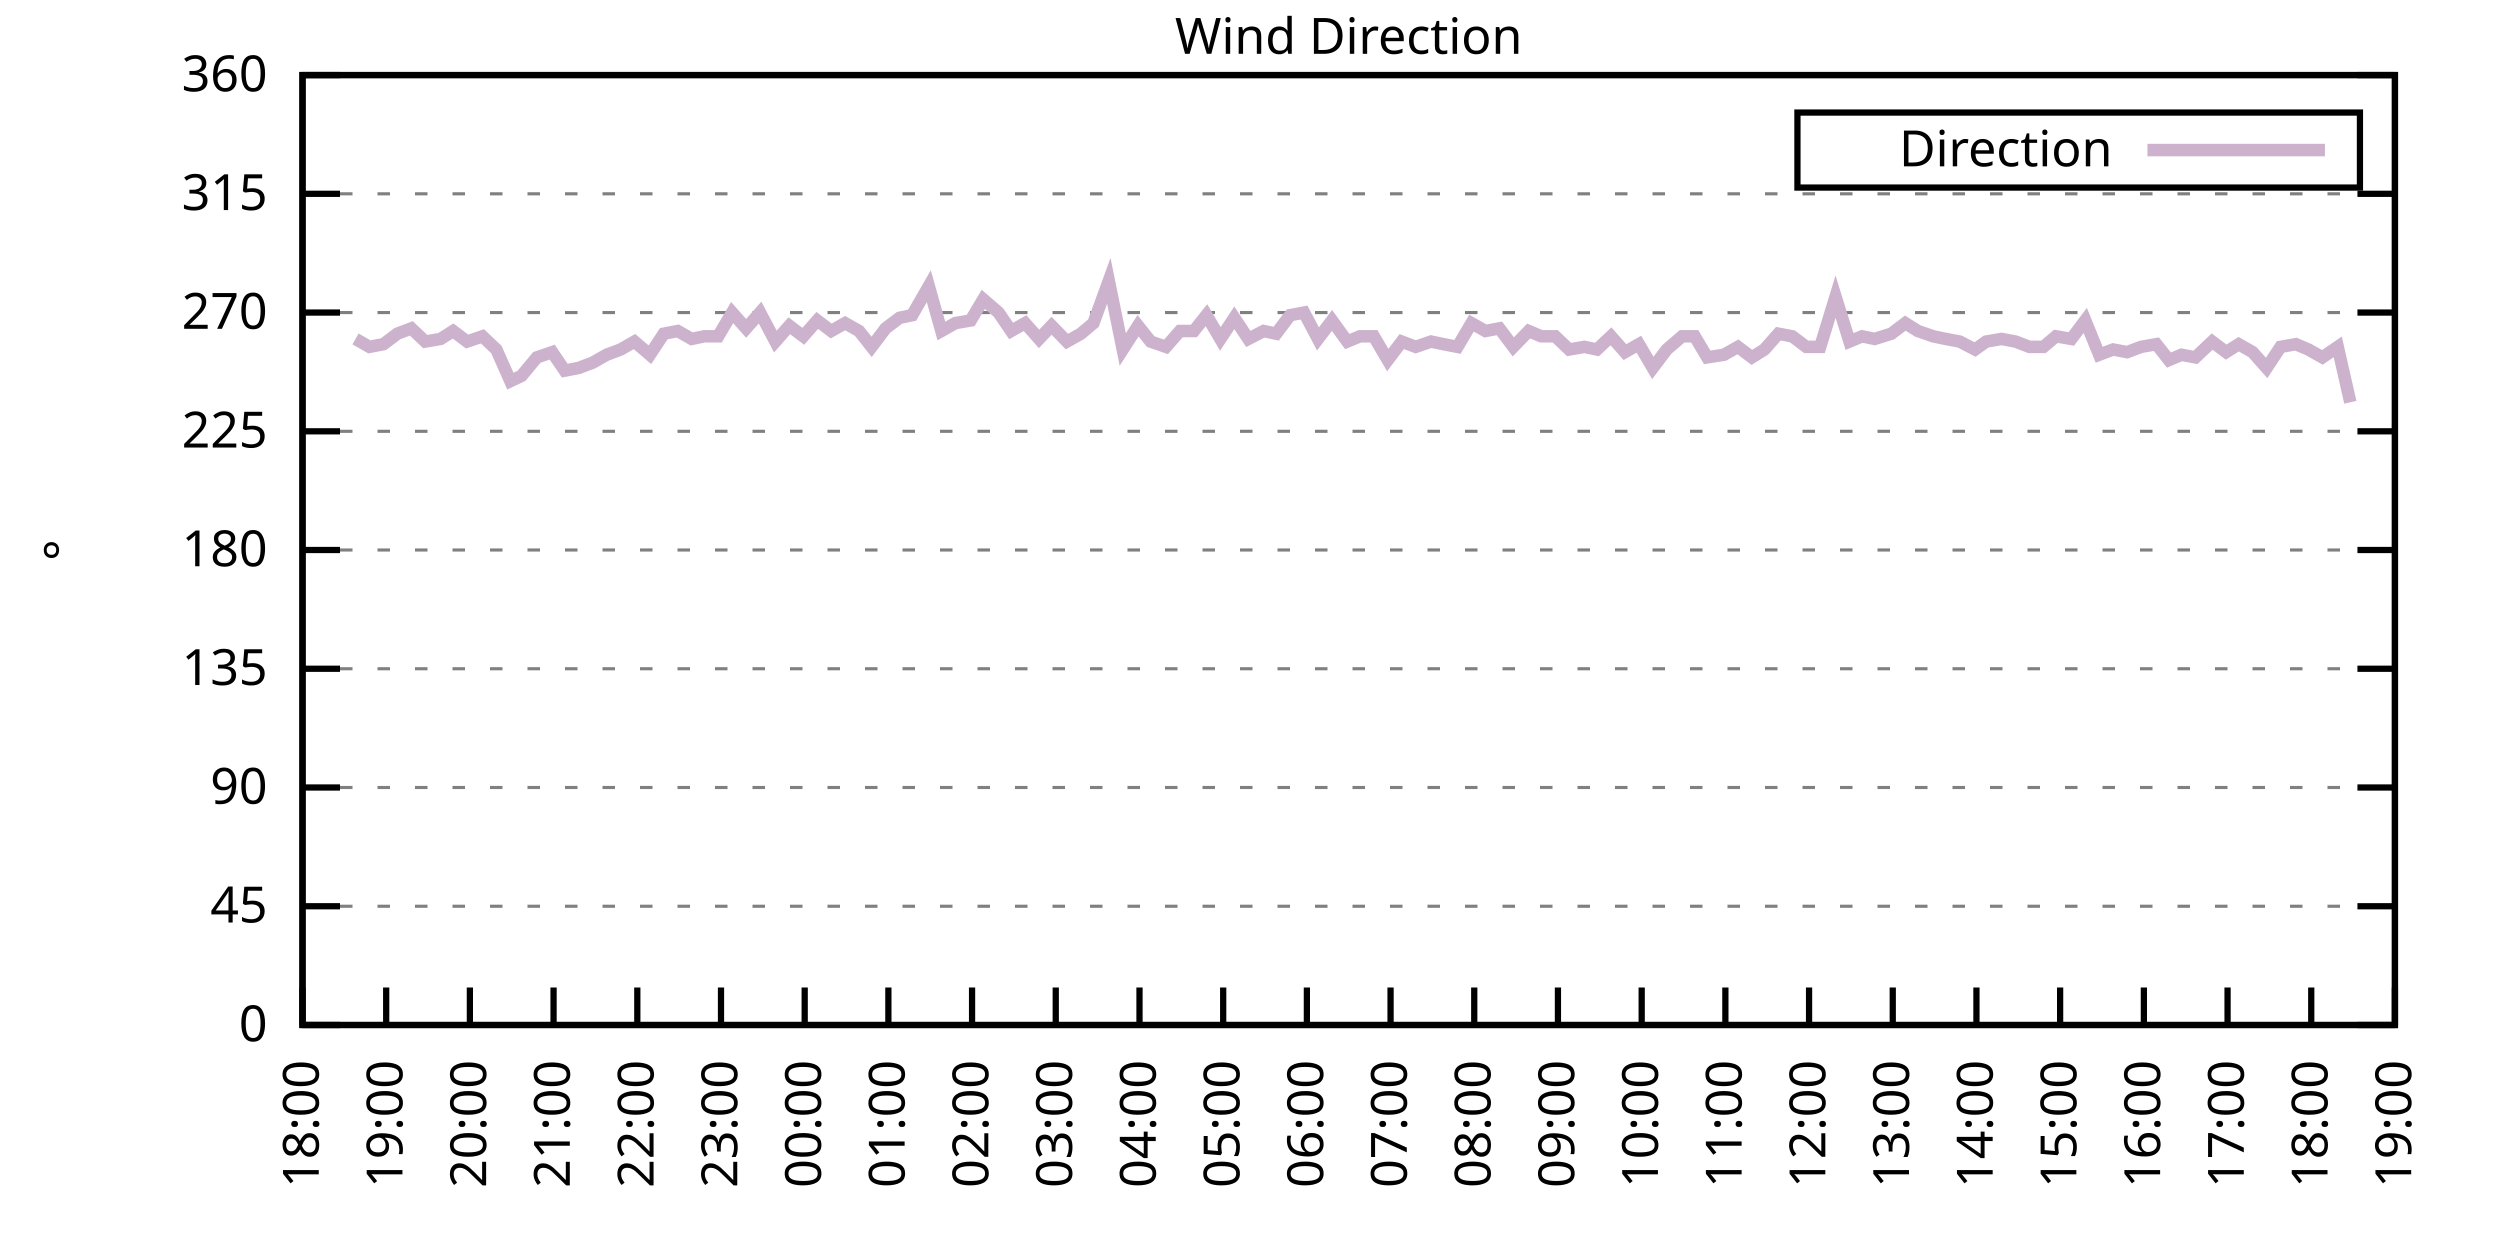
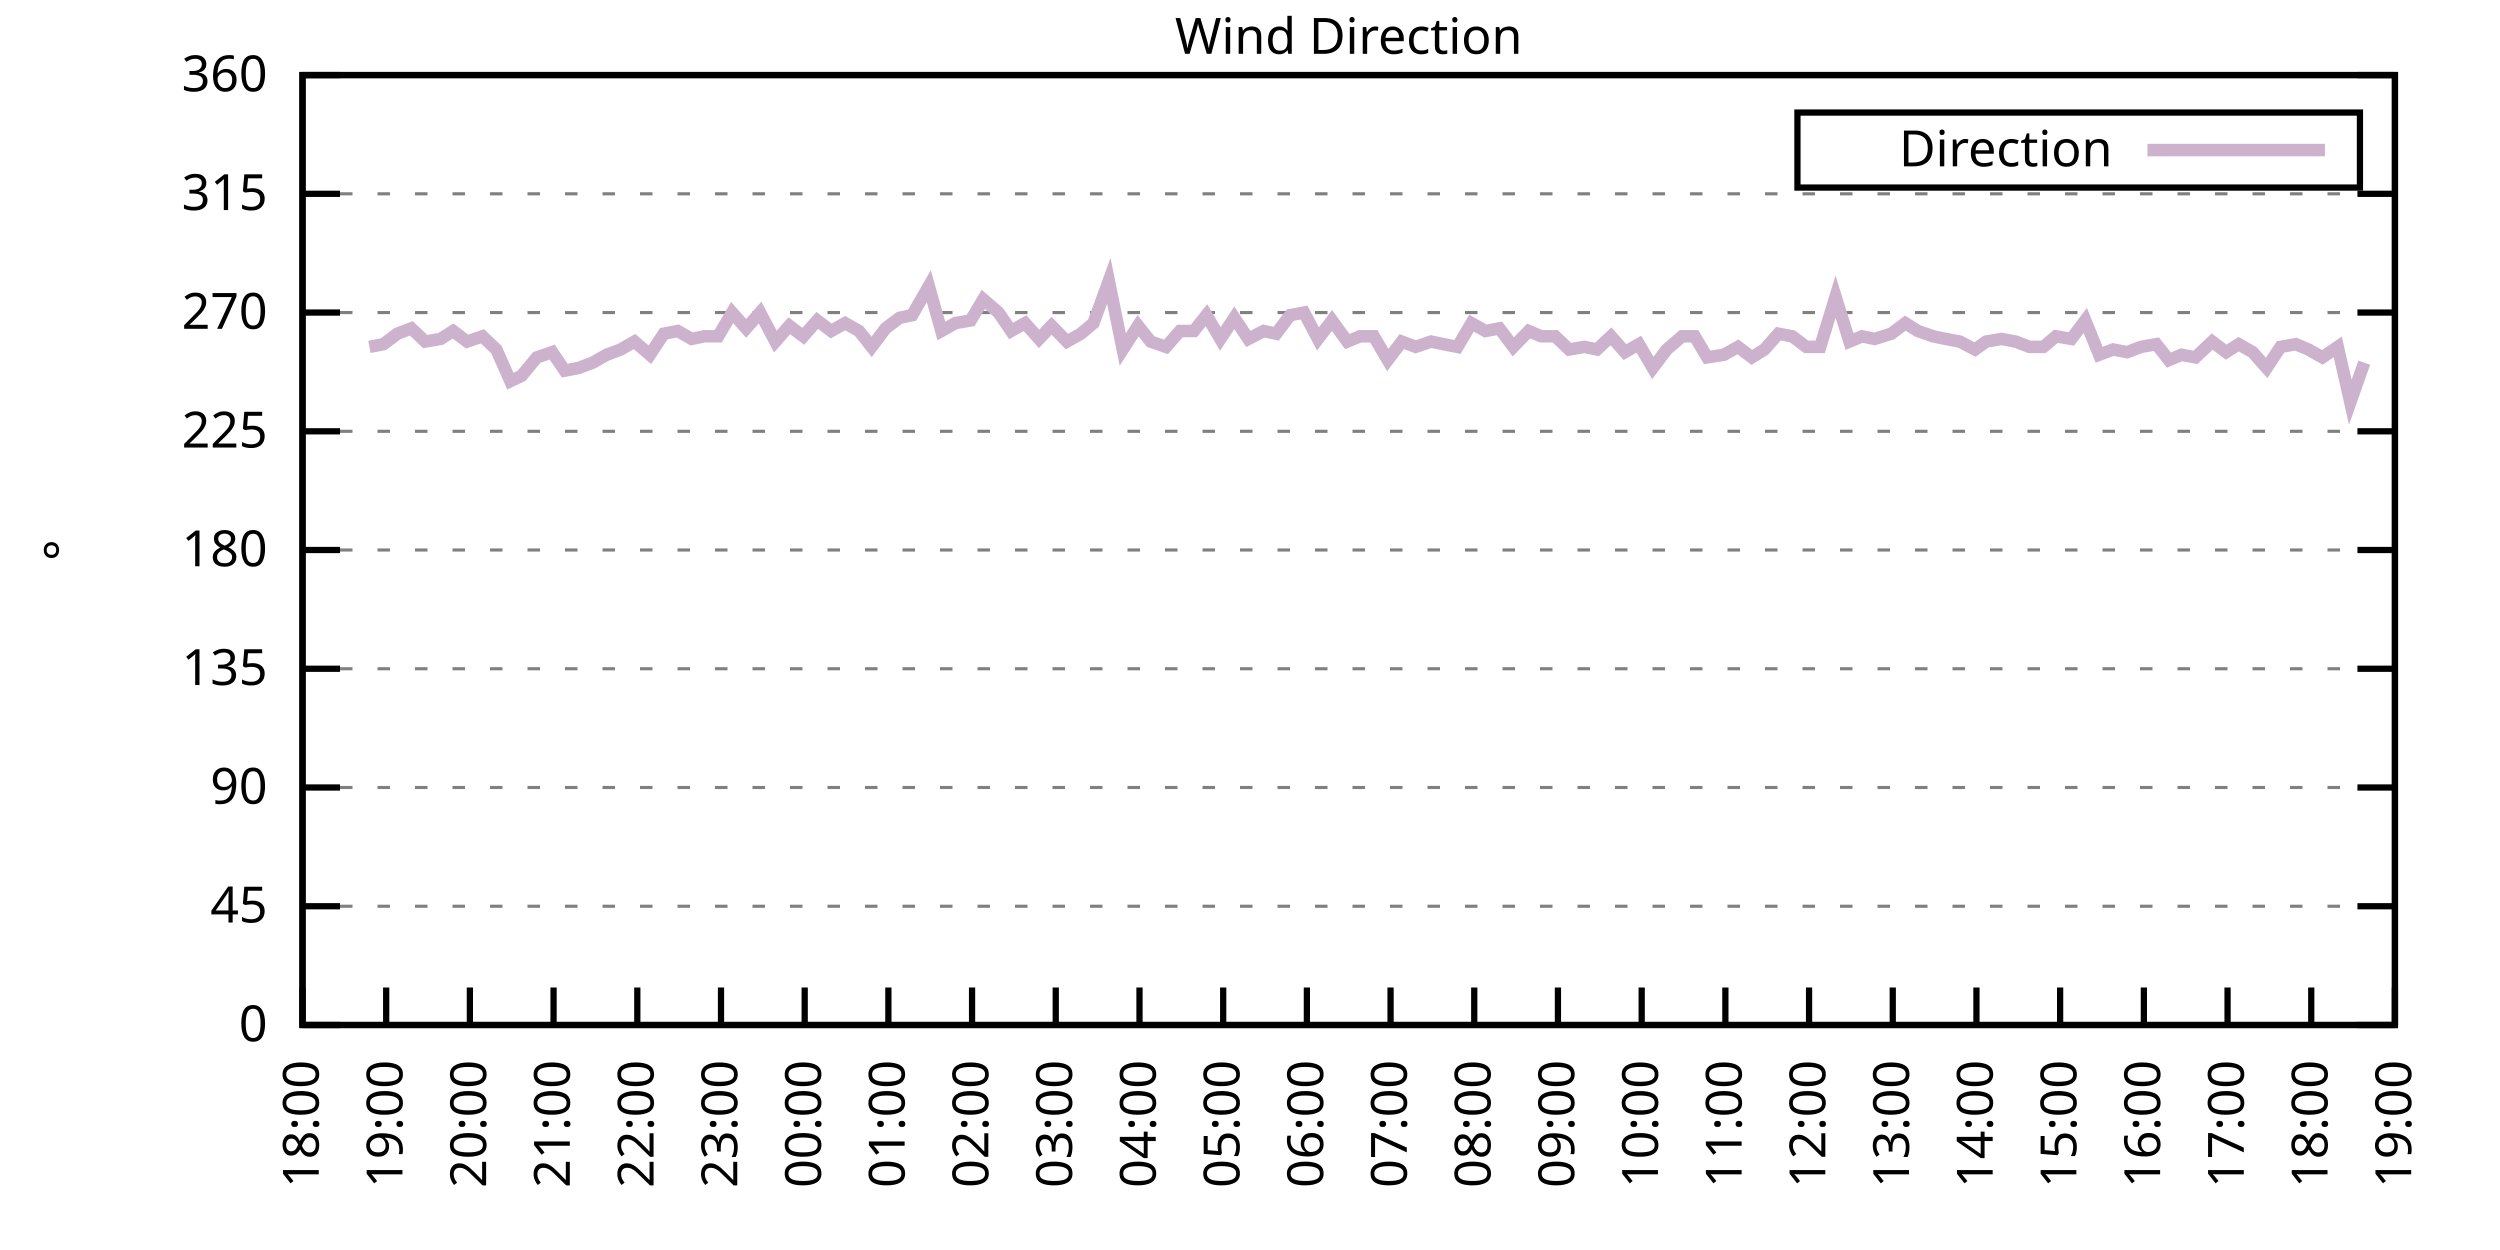
<svg xmlns="http://www.w3.org/2000/svg" xmlns:xlink="http://www.w3.org/1999/xlink" width="400" height="200" viewBox="0 0 400 200">
  <g id="gnuplot_canvas">
    <rect x="0" y="0" width="400" height="200" fill="none" />
    <defs>
      <circle id="gpDot" r="0.5" stroke-width="0.5" stroke="currentColor" />
      <path id="gpPt0" stroke-width="0.333" stroke="currentColor" d="M-1,0 h2 M0,-1 v2" />
      <path id="gpPt1" stroke-width="0.333" stroke="currentColor" d="M-1,-1 L1,1 M1,-1 L-1,1" />
      <path id="gpPt2" stroke-width="0.333" stroke="currentColor" d="M-1,0 L1,0 M0,-1 L0,1 M-1,-1 L1,1 M-1,1 L1,-1" />
      <rect id="gpPt3" stroke-width="0.333" stroke="currentColor" x="-1" y="-1" width="2" height="2" />
      <rect id="gpPt4" stroke-width="0.333" stroke="currentColor" fill="currentColor" x="-1" y="-1" width="2" height="2" />
      <circle id="gpPt5" stroke-width="0.333" stroke="currentColor" cx="0" cy="0" r="1" />
      <use xlink:href="#gpPt5" id="gpPt6" fill="currentColor" stroke="none" />
      <path id="gpPt7" stroke-width="0.333" stroke="currentColor" d="M0,-1.33 L-1.33,0.67 L1.33,0.67 z" />
      <use xlink:href="#gpPt7" id="gpPt8" fill="currentColor" stroke="none" />
      <use xlink:href="#gpPt7" id="gpPt9" stroke="currentColor" transform="rotate(180)" />
      <use xlink:href="#gpPt9" id="gpPt10" fill="currentColor" stroke="none" />
      <use xlink:href="#gpPt3" id="gpPt11" stroke="currentColor" transform="rotate(45)" />
      <use xlink:href="#gpPt11" id="gpPt12" fill="currentColor" stroke="none" />
      <path id="gpPt13" stroke-width="0.333" stroke="currentColor" d="M0,1.330 L1.265,0.411 L0.782,-1.067 L-0.782,-1.076 L-1.265,0.411 z" />
      <use xlink:href="#gpPt13" id="gpPt14" fill="currentColor" stroke="none" />
      <filter id="textbox" filterUnits="objectBoundingBox" x="0" y="0" height="1" width="1">
        <feFlood flood-color="white" flood-opacity="1" result="bgnd" />
        <feComposite in="SourceGraphic" in2="bgnd" operator="atop" />
      </filter>
      <filter id="greybox" filterUnits="objectBoundingBox" x="0" y="0" height="1" width="1">
        <feFlood flood-color="lightgrey" flood-opacity="1" result="grey" />
        <feComposite in="SourceGraphic" in2="grey" operator="atop" />
      </filter>
    </defs>
    <g fill="none" color="white" stroke="currentColor" stroke-width="1.00" stroke-linecap="butt" stroke-linejoin="miter">
</g>
    <g fill="none" color="black" stroke="currentColor" stroke-width="1.00" stroke-linecap="butt" stroke-linejoin="miter">
      <g stroke="none" shape-rendering="crispEdges">
        <polygon fill="rgb(255, 255, 255)" points="48.40,164.00 383.18,164.00 383.18,12.02 48.40,12.02 " />
      </g>
    </g>
    <g fill="none" color="black" stroke="currentColor" stroke-width="1.00" stroke-linecap="butt" stroke-linejoin="miter">
</g>
    <g fill="none" color="black" stroke="black" stroke-width="0.50" stroke-linecap="butt" stroke-linejoin="miter">
</g>
    <g fill="none" color="gray" stroke="currentColor" stroke-width="0.50" stroke-linecap="butt" stroke-linejoin="miter">
      <path stroke="gray" stroke-dasharray="2,4" class="gridline" d="M48.40,164.00 L383.19,164.00  " />
    </g>
    <g fill="none" color="gray" stroke="gray" stroke-width="1.00" stroke-linecap="butt" stroke-linejoin="miter">
</g>
    <g fill="none" color="black" stroke="currentColor" stroke-width="1.00" stroke-linecap="butt" stroke-linejoin="miter">
      <path stroke="black" d="M48.40,164.00 L54.40,164.00 M383.19,164.00 L377.19,164.00  " />
      <g transform="translate(42.80,166.60)" stroke="none" fill="black" font-family="Sans" font-size="8.00" text-anchor="end">
        <text>
          <tspan font-family="Sans"> 0</tspan>
        </text>
      </g>
    </g>
    <g fill="none" color="black" stroke="currentColor" stroke-width="1.00" stroke-linecap="butt" stroke-linejoin="miter">
</g>
    <g fill="none" color="black" stroke="black" stroke-width="0.50" stroke-linecap="butt" stroke-linejoin="miter">
</g>
    <g fill="none" color="gray" stroke="currentColor" stroke-width="0.50" stroke-linecap="butt" stroke-linejoin="miter">
      <path stroke="gray" stroke-dasharray="2,4" class="gridline" d="M48.40,145.00 L383.19,145.00  " />
    </g>
    <g fill="none" color="gray" stroke="gray" stroke-width="1.00" stroke-linecap="butt" stroke-linejoin="miter">
</g>
    <g fill="none" color="black" stroke="currentColor" stroke-width="1.00" stroke-linecap="butt" stroke-linejoin="miter">
      <path stroke="black" d="M48.40,145.00 L54.40,145.00 M383.19,145.00 L377.19,145.00  " />
      <g transform="translate(42.80,147.60)" stroke="none" fill="black" font-family="Sans" font-size="8.00" text-anchor="end">
        <text>
          <tspan font-family="Sans"> 45</tspan>
        </text>
      </g>
    </g>
    <g fill="none" color="black" stroke="currentColor" stroke-width="1.00" stroke-linecap="butt" stroke-linejoin="miter">
</g>
    <g fill="none" color="black" stroke="black" stroke-width="0.50" stroke-linecap="butt" stroke-linejoin="miter">
</g>
    <g fill="none" color="gray" stroke="currentColor" stroke-width="0.50" stroke-linecap="butt" stroke-linejoin="miter">
      <path stroke="gray" stroke-dasharray="2,4" class="gridline" d="M48.40,126.00 L383.19,126.00  " />
    </g>
    <g fill="none" color="gray" stroke="gray" stroke-width="1.00" stroke-linecap="butt" stroke-linejoin="miter">
</g>
    <g fill="none" color="black" stroke="currentColor" stroke-width="1.00" stroke-linecap="butt" stroke-linejoin="miter">
      <path stroke="black" d="M48.40,126.00 L54.40,126.00 M383.19,126.00 L377.19,126.00  " />
      <g transform="translate(42.80,128.60)" stroke="none" fill="black" font-family="Sans" font-size="8.00" text-anchor="end">
        <text>
          <tspan font-family="Sans"> 90</tspan>
        </text>
      </g>
    </g>
    <g fill="none" color="black" stroke="currentColor" stroke-width="1.00" stroke-linecap="butt" stroke-linejoin="miter">
</g>
    <g fill="none" color="black" stroke="black" stroke-width="0.50" stroke-linecap="butt" stroke-linejoin="miter">
</g>
    <g fill="none" color="gray" stroke="currentColor" stroke-width="0.50" stroke-linecap="butt" stroke-linejoin="miter">
      <path stroke="gray" stroke-dasharray="2,4" class="gridline" d="M48.40,107.00 L383.19,107.00  " />
    </g>
    <g fill="none" color="gray" stroke="gray" stroke-width="1.00" stroke-linecap="butt" stroke-linejoin="miter">
</g>
    <g fill="none" color="black" stroke="currentColor" stroke-width="1.00" stroke-linecap="butt" stroke-linejoin="miter">
      <path stroke="black" d="M48.40,107.00 L54.40,107.00 M383.19,107.00 L377.19,107.00  " />
      <g transform="translate(42.80,109.60)" stroke="none" fill="black" font-family="Sans" font-size="8.00" text-anchor="end">
        <text>
          <tspan font-family="Sans"> 135</tspan>
        </text>
      </g>
    </g>
    <g fill="none" color="black" stroke="currentColor" stroke-width="1.00" stroke-linecap="butt" stroke-linejoin="miter">
</g>
    <g fill="none" color="black" stroke="black" stroke-width="0.50" stroke-linecap="butt" stroke-linejoin="miter">
</g>
    <g fill="none" color="gray" stroke="currentColor" stroke-width="0.50" stroke-linecap="butt" stroke-linejoin="miter">
      <path stroke="gray" stroke-dasharray="2,4" class="gridline" d="M48.40,88.00 L383.19,88.00  " />
    </g>
    <g fill="none" color="gray" stroke="gray" stroke-width="1.00" stroke-linecap="butt" stroke-linejoin="miter">
</g>
    <g fill="none" color="black" stroke="currentColor" stroke-width="1.00" stroke-linecap="butt" stroke-linejoin="miter">
      <path stroke="black" d="M48.40,88.00 L54.40,88.00 M383.19,88.00 L377.19,88.00  " />
      <g transform="translate(42.80,90.60)" stroke="none" fill="black" font-family="Sans" font-size="8.00" text-anchor="end">
        <text>
          <tspan font-family="Sans"> 180</tspan>
        </text>
      </g>
    </g>
    <g fill="none" color="black" stroke="currentColor" stroke-width="1.00" stroke-linecap="butt" stroke-linejoin="miter">
</g>
    <g fill="none" color="black" stroke="black" stroke-width="0.50" stroke-linecap="butt" stroke-linejoin="miter">
</g>
    <g fill="none" color="gray" stroke="currentColor" stroke-width="0.50" stroke-linecap="butt" stroke-linejoin="miter">
      <path stroke="gray" stroke-dasharray="2,4" class="gridline" d="M48.40,69.01 L383.19,69.01  " />
    </g>
    <g fill="none" color="gray" stroke="gray" stroke-width="1.00" stroke-linecap="butt" stroke-linejoin="miter">
</g>
    <g fill="none" color="black" stroke="currentColor" stroke-width="1.00" stroke-linecap="butt" stroke-linejoin="miter">
      <path stroke="black" d="M48.40,69.01 L54.40,69.01 M383.19,69.01 L377.19,69.01  " />
      <g transform="translate(42.80,71.61)" stroke="none" fill="black" font-family="Sans" font-size="8.00" text-anchor="end">
        <text>
          <tspan font-family="Sans"> 225</tspan>
        </text>
      </g>
    </g>
    <g fill="none" color="black" stroke="currentColor" stroke-width="1.00" stroke-linecap="butt" stroke-linejoin="miter">
</g>
    <g fill="none" color="black" stroke="black" stroke-width="0.50" stroke-linecap="butt" stroke-linejoin="miter">
</g>
    <g fill="none" color="gray" stroke="currentColor" stroke-width="0.50" stroke-linecap="butt" stroke-linejoin="miter">
      <path stroke="gray" stroke-dasharray="2,4" class="gridline" d="M48.40,50.01 L383.19,50.01  " />
    </g>
    <g fill="none" color="gray" stroke="gray" stroke-width="1.00" stroke-linecap="butt" stroke-linejoin="miter">
</g>
    <g fill="none" color="black" stroke="currentColor" stroke-width="1.00" stroke-linecap="butt" stroke-linejoin="miter">
      <path stroke="black" d="M48.40,50.01 L54.40,50.01 M383.19,50.01 L377.19,50.01  " />
      <g transform="translate(42.80,52.61)" stroke="none" fill="black" font-family="Sans" font-size="8.00" text-anchor="end">
        <text>
          <tspan font-family="Sans"> 270</tspan>
        </text>
      </g>
    </g>
    <g fill="none" color="black" stroke="currentColor" stroke-width="1.00" stroke-linecap="butt" stroke-linejoin="miter">
</g>
    <g fill="none" color="black" stroke="black" stroke-width="0.50" stroke-linecap="butt" stroke-linejoin="miter">
</g>
    <g fill="none" color="gray" stroke="currentColor" stroke-width="0.50" stroke-linecap="butt" stroke-linejoin="miter">
      <path stroke="gray" stroke-dasharray="2,4" class="gridline" d="M48.40,31.01 L383.19,31.01  " />
    </g>
    <g fill="none" color="gray" stroke="gray" stroke-width="1.00" stroke-linecap="butt" stroke-linejoin="miter">
</g>
    <g fill="none" color="black" stroke="currentColor" stroke-width="1.00" stroke-linecap="butt" stroke-linejoin="miter">
      <path stroke="black" d="M48.40,31.01 L54.40,31.01 M383.19,31.01 L377.19,31.01  " />
      <g transform="translate(42.80,33.61)" stroke="none" fill="black" font-family="Sans" font-size="8.00" text-anchor="end">
        <text>
          <tspan font-family="Sans"> 315</tspan>
        </text>
      </g>
    </g>
    <g fill="none" color="black" stroke="currentColor" stroke-width="1.00" stroke-linecap="butt" stroke-linejoin="miter">
</g>
    <g fill="none" color="black" stroke="black" stroke-width="0.50" stroke-linecap="butt" stroke-linejoin="miter">
</g>
    <g fill="none" color="gray" stroke="currentColor" stroke-width="0.50" stroke-linecap="butt" stroke-linejoin="miter">
      <path stroke="gray" stroke-dasharray="2,4" class="gridline" d="M48.40,12.01 L383.19,12.01  " />
    </g>
    <g fill="none" color="gray" stroke="gray" stroke-width="1.00" stroke-linecap="butt" stroke-linejoin="miter">
</g>
    <g fill="none" color="black" stroke="currentColor" stroke-width="1.00" stroke-linecap="butt" stroke-linejoin="miter">
      <path stroke="black" d="M48.40,12.01 L54.40,12.01 M383.19,12.01 L377.19,12.01  " />
      <g transform="translate(42.80,14.61)" stroke="none" fill="black" font-family="Sans" font-size="8.00" text-anchor="end">
        <text>
          <tspan font-family="Sans"> 360</tspan>
        </text>
      </g>
    </g>
    <g fill="none" color="black" stroke="currentColor" stroke-width="1.00" stroke-linecap="butt" stroke-linejoin="miter">
      <path stroke="black" d="M48.40,164.00 L48.40,158.00  " />
      <g transform="translate(51.00,169.60) rotate(270.00)" stroke="none" fill="black" font-family="Sans" font-size="8.00" text-anchor="end">
        <text>
          <tspan font-family="Sans">18:00</tspan>
        </text>
      </g>
    </g>
    <g fill="none" color="black" stroke="currentColor" stroke-width="1.00" stroke-linecap="butt" stroke-linejoin="miter">
      <path stroke="black" d="M61.79,164.00 L61.79,158.00  " />
      <g transform="translate(64.39,169.60) rotate(270.00)" stroke="none" fill="black" font-family="Sans" font-size="8.00" text-anchor="end">
        <text>
          <tspan font-family="Sans">19:00</tspan>
        </text>
      </g>
    </g>
    <g fill="none" color="black" stroke="currentColor" stroke-width="1.00" stroke-linecap="butt" stroke-linejoin="miter">
      <path stroke="black" d="M75.18,164.00 L75.18,158.00  " />
      <g transform="translate(77.78,169.60) rotate(270.00)" stroke="none" fill="black" font-family="Sans" font-size="8.00" text-anchor="end">
        <text>
          <tspan font-family="Sans">20:00</tspan>
        </text>
      </g>
    </g>
    <g fill="none" color="black" stroke="currentColor" stroke-width="1.00" stroke-linecap="butt" stroke-linejoin="miter">
      <path stroke="black" d="M88.57,164.00 L88.57,158.00  " />
      <g transform="translate(91.17,169.60) rotate(270.00)" stroke="none" fill="black" font-family="Sans" font-size="8.00" text-anchor="end">
        <text>
          <tspan font-family="Sans">21:00</tspan>
        </text>
      </g>
    </g>
    <g fill="none" color="black" stroke="currentColor" stroke-width="1.00" stroke-linecap="butt" stroke-linejoin="miter">
      <path stroke="black" d="M101.97,164.00 L101.97,158.00  " />
      <g transform="translate(104.57,169.60) rotate(270.00)" stroke="none" fill="black" font-family="Sans" font-size="8.00" text-anchor="end">
        <text>
          <tspan font-family="Sans">22:00</tspan>
        </text>
      </g>
    </g>
    <g fill="none" color="black" stroke="currentColor" stroke-width="1.00" stroke-linecap="butt" stroke-linejoin="miter">
      <path stroke="black" d="M115.36,164.00 L115.36,158.00  " />
      <g transform="translate(117.96,169.60) rotate(270.00)" stroke="none" fill="black" font-family="Sans" font-size="8.00" text-anchor="end">
        <text>
          <tspan font-family="Sans">23:00</tspan>
        </text>
      </g>
    </g>
    <g fill="none" color="black" stroke="currentColor" stroke-width="1.00" stroke-linecap="butt" stroke-linejoin="miter">
      <path stroke="black" d="M128.75,164.00 L128.75,158.00  " />
      <g transform="translate(131.35,169.60) rotate(270.00)" stroke="none" fill="black" font-family="Sans" font-size="8.00" text-anchor="end">
        <text>
          <tspan font-family="Sans">00:00</tspan>
        </text>
      </g>
    </g>
    <g fill="none" color="black" stroke="currentColor" stroke-width="1.00" stroke-linecap="butt" stroke-linejoin="miter">
      <path stroke="black" d="M142.14,164.00 L142.14,158.00  " />
      <g transform="translate(144.74,169.60) rotate(270.00)" stroke="none" fill="black" font-family="Sans" font-size="8.00" text-anchor="end">
        <text>
          <tspan font-family="Sans">01:00</tspan>
        </text>
      </g>
    </g>
    <g fill="none" color="black" stroke="currentColor" stroke-width="1.00" stroke-linecap="butt" stroke-linejoin="miter">
      <path stroke="black" d="M155.53,164.00 L155.53,158.00  " />
      <g transform="translate(158.13,169.60) rotate(270.00)" stroke="none" fill="black" font-family="Sans" font-size="8.00" text-anchor="end">
        <text>
          <tspan font-family="Sans">02:00</tspan>
        </text>
      </g>
    </g>
    <g fill="none" color="black" stroke="currentColor" stroke-width="1.00" stroke-linecap="butt" stroke-linejoin="miter">
      <path stroke="black" d="M168.92,164.00 L168.92,158.00  " />
      <g transform="translate(171.52,169.60) rotate(270.00)" stroke="none" fill="black" font-family="Sans" font-size="8.00" text-anchor="end">
        <text>
          <tspan font-family="Sans">03:00</tspan>
        </text>
      </g>
    </g>
    <g fill="none" color="black" stroke="currentColor" stroke-width="1.00" stroke-linecap="butt" stroke-linejoin="miter">
      <path stroke="black" d="M182.32,164.00 L182.32,158.00  " />
      <g transform="translate(184.92,169.60) rotate(270.00)" stroke="none" fill="black" font-family="Sans" font-size="8.00" text-anchor="end">
        <text>
          <tspan font-family="Sans">04:00</tspan>
        </text>
      </g>
    </g>
    <g fill="none" color="black" stroke="currentColor" stroke-width="1.00" stroke-linecap="butt" stroke-linejoin="miter">
      <path stroke="black" d="M195.71,164.00 L195.71,158.00  " />
      <g transform="translate(198.31,169.60) rotate(270.00)" stroke="none" fill="black" font-family="Sans" font-size="8.00" text-anchor="end">
        <text>
          <tspan font-family="Sans">05:00</tspan>
        </text>
      </g>
    </g>
    <g fill="none" color="black" stroke="currentColor" stroke-width="1.00" stroke-linecap="butt" stroke-linejoin="miter">
      <path stroke="black" d="M209.10,164.00 L209.10,158.00  " />
      <g transform="translate(211.70,169.60) rotate(270.00)" stroke="none" fill="black" font-family="Sans" font-size="8.00" text-anchor="end">
        <text>
          <tspan font-family="Sans">06:00</tspan>
        </text>
      </g>
    </g>
    <g fill="none" color="black" stroke="currentColor" stroke-width="1.00" stroke-linecap="butt" stroke-linejoin="miter">
      <path stroke="black" d="M222.49,164.00 L222.49,158.00  " />
      <g transform="translate(225.09,169.60) rotate(270.00)" stroke="none" fill="black" font-family="Sans" font-size="8.00" text-anchor="end">
        <text>
          <tspan font-family="Sans">07:00</tspan>
        </text>
      </g>
    </g>
    <g fill="none" color="black" stroke="currentColor" stroke-width="1.00" stroke-linecap="butt" stroke-linejoin="miter">
      <path stroke="black" d="M235.88,164.00 L235.88,158.00  " />
      <g transform="translate(238.48,169.60) rotate(270.00)" stroke="none" fill="black" font-family="Sans" font-size="8.00" text-anchor="end">
        <text>
          <tspan font-family="Sans">08:00</tspan>
        </text>
      </g>
    </g>
    <g fill="none" color="black" stroke="currentColor" stroke-width="1.00" stroke-linecap="butt" stroke-linejoin="miter">
      <path stroke="black" d="M249.27,164.00 L249.27,158.00  " />
      <g transform="translate(251.87,169.60) rotate(270.00)" stroke="none" fill="black" font-family="Sans" font-size="8.00" text-anchor="end">
        <text>
          <tspan font-family="Sans">09:00</tspan>
        </text>
      </g>
    </g>
    <g fill="none" color="black" stroke="currentColor" stroke-width="1.00" stroke-linecap="butt" stroke-linejoin="miter">
      <path stroke="black" d="M262.67,164.00 L262.67,158.00  " />
      <g transform="translate(265.27,169.60) rotate(270.00)" stroke="none" fill="black" font-family="Sans" font-size="8.00" text-anchor="end">
        <text>
          <tspan font-family="Sans">10:00</tspan>
        </text>
      </g>
    </g>
    <g fill="none" color="black" stroke="currentColor" stroke-width="1.00" stroke-linecap="butt" stroke-linejoin="miter">
      <path stroke="black" d="M276.06,164.00 L276.06,158.00  " />
      <g transform="translate(278.66,169.60) rotate(270.00)" stroke="none" fill="black" font-family="Sans" font-size="8.00" text-anchor="end">
        <text>
          <tspan font-family="Sans">11:00</tspan>
        </text>
      </g>
    </g>
    <g fill="none" color="black" stroke="currentColor" stroke-width="1.00" stroke-linecap="butt" stroke-linejoin="miter">
      <path stroke="black" d="M289.45,164.00 L289.45,158.00  " />
      <g transform="translate(292.05,169.60) rotate(270.00)" stroke="none" fill="black" font-family="Sans" font-size="8.00" text-anchor="end">
        <text>
          <tspan font-family="Sans">12:00</tspan>
        </text>
      </g>
    </g>
    <g fill="none" color="black" stroke="currentColor" stroke-width="1.00" stroke-linecap="butt" stroke-linejoin="miter">
      <path stroke="black" d="M302.84,164.00 L302.84,158.00  " />
      <g transform="translate(305.44,169.60) rotate(270.00)" stroke="none" fill="black" font-family="Sans" font-size="8.00" text-anchor="end">
        <text>
          <tspan font-family="Sans">13:00</tspan>
        </text>
      </g>
    </g>
    <g fill="none" color="black" stroke="currentColor" stroke-width="1.00" stroke-linecap="butt" stroke-linejoin="miter">
      <path stroke="black" d="M316.23,164.00 L316.23,158.00  " />
      <g transform="translate(318.83,169.60) rotate(270.00)" stroke="none" fill="black" font-family="Sans" font-size="8.00" text-anchor="end">
        <text>
          <tspan font-family="Sans">14:00</tspan>
        </text>
      </g>
    </g>
    <g fill="none" color="black" stroke="currentColor" stroke-width="1.00" stroke-linecap="butt" stroke-linejoin="miter">
      <path stroke="black" d="M329.62,164.00 L329.62,158.00  " />
      <g transform="translate(332.22,169.60) rotate(270.00)" stroke="none" fill="black" font-family="Sans" font-size="8.00" text-anchor="end">
        <text>
          <tspan font-family="Sans">15:00</tspan>
        </text>
      </g>
    </g>
    <g fill="none" color="black" stroke="currentColor" stroke-width="1.00" stroke-linecap="butt" stroke-linejoin="miter">
      <path stroke="black" d="M343.02,164.00 L343.02,158.00  " />
      <g transform="translate(345.62,169.60) rotate(270.00)" stroke="none" fill="black" font-family="Sans" font-size="8.00" text-anchor="end">
        <text>
          <tspan font-family="Sans">16:00</tspan>
        </text>
      </g>
    </g>
    <g fill="none" color="black" stroke="currentColor" stroke-width="1.00" stroke-linecap="butt" stroke-linejoin="miter">
      <path stroke="black" d="M356.41,164.00 L356.41,158.00  " />
      <g transform="translate(359.01,169.60) rotate(270.00)" stroke="none" fill="black" font-family="Sans" font-size="8.00" text-anchor="end">
        <text>
          <tspan font-family="Sans">17:00</tspan>
        </text>
      </g>
    </g>
    <g fill="none" color="black" stroke="currentColor" stroke-width="1.00" stroke-linecap="butt" stroke-linejoin="miter">
      <path stroke="black" d="M369.80,164.00 L369.80,158.00  " />
      <g transform="translate(372.40,169.60) rotate(270.00)" stroke="none" fill="black" font-family="Sans" font-size="8.00" text-anchor="end">
        <text>
          <tspan font-family="Sans">18:00</tspan>
        </text>
      </g>
    </g>
    <g fill="none" color="black" stroke="currentColor" stroke-width="1.00" stroke-linecap="butt" stroke-linejoin="miter">
      <path stroke="black" d="M383.19,164.00 L383.19,158.00  " />
      <g transform="translate(385.79,169.60) rotate(270.00)" stroke="none" fill="black" font-family="Sans" font-size="8.00" text-anchor="end">
        <text>
          <tspan font-family="Sans">19:00</tspan>
        </text>
      </g>
    </g>
    <g fill="none" color="black" stroke="currentColor" stroke-width="1.00" stroke-linecap="butt" stroke-linejoin="miter">
</g>
    <g fill="none" color="black" stroke="currentColor" stroke-width="1.00" stroke-linecap="butt" stroke-linejoin="miter">
      <path stroke="black" d="M48.40,12.01 L48.40,164.00 L383.19,164.00 L383.19,12.01 L48.40,12.01 Z  " />
    </g>
    <g fill="none" color="black" stroke="currentColor" stroke-width="1.00" stroke-linecap="butt" stroke-linejoin="miter">
</g>
    <g fill="none" color="black" stroke="currentColor" stroke-width="1.00" stroke-linecap="butt" stroke-linejoin="miter">
      <path stroke="black" d="M287.59,30.01 L287.59,18.01 L377.59,18.01 L377.59,30.01 L287.59,30.01 Z  " />
    </g>
    <g id="Wind_direction_plot_1">
      <g fill="none" color="white" stroke="black" stroke-width="2.00" stroke-linecap="butt" stroke-linejoin="miter">
</g>
      <g fill="none" color="black" stroke="currentColor" stroke-width="2.00" stroke-linecap="butt" stroke-linejoin="miter">
        <g transform="translate(337.99,26.61)" stroke="none" fill="black" font-family="Sans" font-size="8.00" text-anchor="end">
          <text>
            <tspan font-family="Sans">Direction</tspan>
          </text>
        </g>
      </g>
      <g fill="none" color="black" stroke="currentColor" stroke-width="2.00" stroke-linecap="butt" stroke-linejoin="miter">
-         <path stroke="rgb(204, 178, 204)" d="M343.59,24.01 L371.99,24.01 M56.88,54.23 L59.11,55.50 L61.35,55.07 L63.58,53.39 L65.81,52.54 L68.04,54.65   L70.50,54.23 L72.50,52.96 L74.74,54.65 L77.19,53.81 L79.42,55.92 L81.66,60.98 L83.44,60.14 L85.90,57.18   L88.35,56.34 L90.36,59.30 L92.59,58.87 L94.82,58.03 L97.06,56.76 L99.29,55.92 L101.52,54.65 L103.98,56.76   L106.21,53.39 L108.44,52.96 L110.67,54.23 L112.68,53.81 L114.91,53.81 L117.14,50.01 L119.38,52.54 L121.61,50.01   L124.06,54.65 L126.29,52.12 L128.53,53.81 L130.76,51.27 L132.99,52.96 L135.22,51.70 L137.45,52.96 L139.46,55.50   L141.69,52.54 L143.93,50.85 L145.94,50.43 L148.61,45.79 L150.62,52.96 L152.85,51.70 L155.31,51.27 L157.32,47.90   L159.77,50.01 L161.78,52.96 L164.01,51.70 L166.25,54.23 L168.25,52.12 L170.71,54.65 L172.94,53.39 L174.95,51.70   L177.41,44.94 L179.64,55.92 L182.09,52.12 L184.10,54.65 L186.56,55.50 L188.79,52.96 L191.02,52.96 L193.03,50.43   L195.26,54.23 L197.49,50.85 L199.73,54.23 L202.18,52.96 L204.19,53.39 L206.42,50.43 L208.65,50.01 L210.88,54.23   L213.12,51.27 L215.57,54.65 L217.58,53.81 L219.81,53.81 L222.04,57.61 L224.28,54.65 L226.51,55.50 L228.96,54.65   L230.97,55.07 L233.20,55.50 L235.44,51.70 L237.67,52.96 L239.90,52.54 L242.13,55.50 L244.59,52.96 L246.60,53.81   L248.83,53.81 L251.06,55.92 L253.51,55.50 L255.52,55.92 L257.76,53.81 L259.99,56.34 L262.22,55.07 L264.45,58.87   L266.68,55.92 L269.14,53.81 L271.15,53.81 L273.16,57.18 L275.83,56.76 L278.07,55.50 L280.30,57.18 L282.31,55.92   L284.54,53.39 L286.77,53.81 L289.00,55.50 L291.23,55.50 L293.69,47.47 L295.92,54.65 L297.93,53.81 L299.94,54.23   L302.62,53.39 L304.85,51.70 L306.86,52.96 L309.31,53.81 L311.32,54.23 L313.55,54.65 L316.01,55.92 L317.79,54.65   L320.25,54.23 L322.48,54.65 L324.71,55.50 L326.95,55.50 L328.95,53.81 L331.41,54.23 L333.64,51.27 L335.87,56.76   L338.10,55.92 L340.34,56.34 L342.57,55.50 L345.02,55.07 L347.03,57.61 L349.04,56.76 L351.27,57.18 L353.95,54.65   L356.18,56.34 L358.19,55.07 L360.42,56.34 L362.66,58.87 L364.89,55.50 L367.34,55.07 L369.35,55.92 L371.58,57.18   L374.04,55.50 L376.05,64.36  " />
+         <path stroke="rgb(204, 178, 204)" d="M343.59,24.01 L371.99,24.01 M59.11,55.50 L61.35,55.07 L63.58,53.39 L65.81,52.54 L68.04,54.65 L70.50,54.23   L72.50,52.96 L74.74,54.65 L77.19,53.81 L79.42,55.92 L81.66,60.98 L83.44,60.14 L85.90,57.18 L88.35,56.34   L90.36,59.30 L92.59,58.87 L94.82,58.03 L97.06,56.76 L99.29,55.92 L101.52,54.65 L103.98,56.76 L106.21,53.39   L108.44,52.96 L110.67,54.23 L112.68,53.81 L114.91,53.81 L117.14,50.01 L119.38,52.54 L121.61,50.01 L124.06,54.65   L126.29,52.12 L128.53,53.81 L130.76,51.27 L132.99,52.96 L135.22,51.70 L137.45,52.96 L139.46,55.50 L141.69,52.54   L143.93,50.85 L145.94,50.43 L148.61,45.79 L150.62,52.96 L152.85,51.70 L155.31,51.27 L157.32,47.90 L159.77,50.01   L161.78,52.96 L164.01,51.70 L166.25,54.23 L168.25,52.12 L170.71,54.65 L172.94,53.39 L174.95,51.70 L177.41,44.94   L179.64,55.92 L182.09,52.12 L184.10,54.65 L186.56,55.50 L188.79,52.96 L191.02,52.96 L193.03,50.43 L195.26,54.23   L197.49,50.85 L199.73,54.23 L202.18,52.96 L204.19,53.39 L206.42,50.43 L208.65,50.01 L210.88,54.23 L213.12,51.27   L215.57,54.65 L217.58,53.81 L219.81,53.81 L222.04,57.61 L224.28,54.65 L226.51,55.50 L228.96,54.65 L230.97,55.07   L233.20,55.50 L235.44,51.70 L237.67,52.96 L239.90,52.54 L242.13,55.50 L244.59,52.96 L246.60,53.81 L248.83,53.81   L251.06,55.92 L253.51,55.50 L255.52,55.92 L257.76,53.81 L259.99,56.34 L262.22,55.07 L264.45,58.87 L266.68,55.92   L269.14,53.81 L271.15,53.81 L273.16,57.18 L275.83,56.76 L278.07,55.50 L280.30,57.18 L282.31,55.92 L284.54,53.39   L286.77,53.81 L289.00,55.50 L291.23,55.50 L293.69,47.47 L295.92,54.65 L297.93,53.81 L299.94,54.23 L302.62,53.39   L304.85,51.70 L306.86,52.96 L309.31,53.81 L311.32,54.23 L313.55,54.65 L316.01,55.92 L317.79,54.65 L320.25,54.23   L322.48,54.65 L324.71,55.50 L326.95,55.50 L328.95,53.81 L331.41,54.23 L333.64,51.27 L335.87,56.76 L338.10,55.92   L340.34,56.34 L342.57,55.50 L345.02,55.07 L347.03,57.61 L349.04,56.76 L351.27,57.18 L353.95,54.65 L356.18,56.34   L358.19,55.07 L360.42,56.34 L362.66,58.87 L364.89,55.50 L367.34,55.07 L369.35,55.92 L371.58,57.18 L374.04,55.50   L376.05,64.36 L378.28,58.03  " />
      </g>
    </g>
    <g fill="none" color="black" stroke="currentColor" stroke-width="2.00" stroke-linecap="butt" stroke-linejoin="miter">
</g>
    <g fill="none" color="black" stroke="black" stroke-width="1.00" stroke-linecap="butt" stroke-linejoin="miter">
</g>
    <g fill="none" color="black" stroke="currentColor" stroke-width="1.00" stroke-linecap="butt" stroke-linejoin="miter">
      <path stroke="black" d="M48.40,12.01 L48.40,164.00 L383.19,164.00 L383.19,12.01 L48.40,12.01 Z  " />
      <g transform="translate(12.80,88.01) rotate(270.00)" stroke="none" fill="black" font-family="Sans" font-size="8.00" text-anchor="middle">
        <text>
          <tspan font-family="Sans">°</tspan>
        </text>
      </g>
    </g>
    <g fill="none" color="black" stroke="currentColor" stroke-width="1.00" stroke-linecap="butt" stroke-linejoin="miter">
</g>
    <g fill="none" color="black" stroke="currentColor" stroke-width="1.00" stroke-linecap="butt" stroke-linejoin="miter">
      <g transform="translate(215.79,8.61)" stroke="none" fill="black" font-family="Sans" font-size="8.00" text-anchor="middle">
        <text>
          <tspan font-family="Sans">Wind Direction</tspan>
        </text>
      </g>
    </g>
    <g fill="none" color="black" stroke="currentColor" stroke-width="1.00" stroke-linecap="butt" stroke-linejoin="miter">
</g>
  </g>
</svg>
